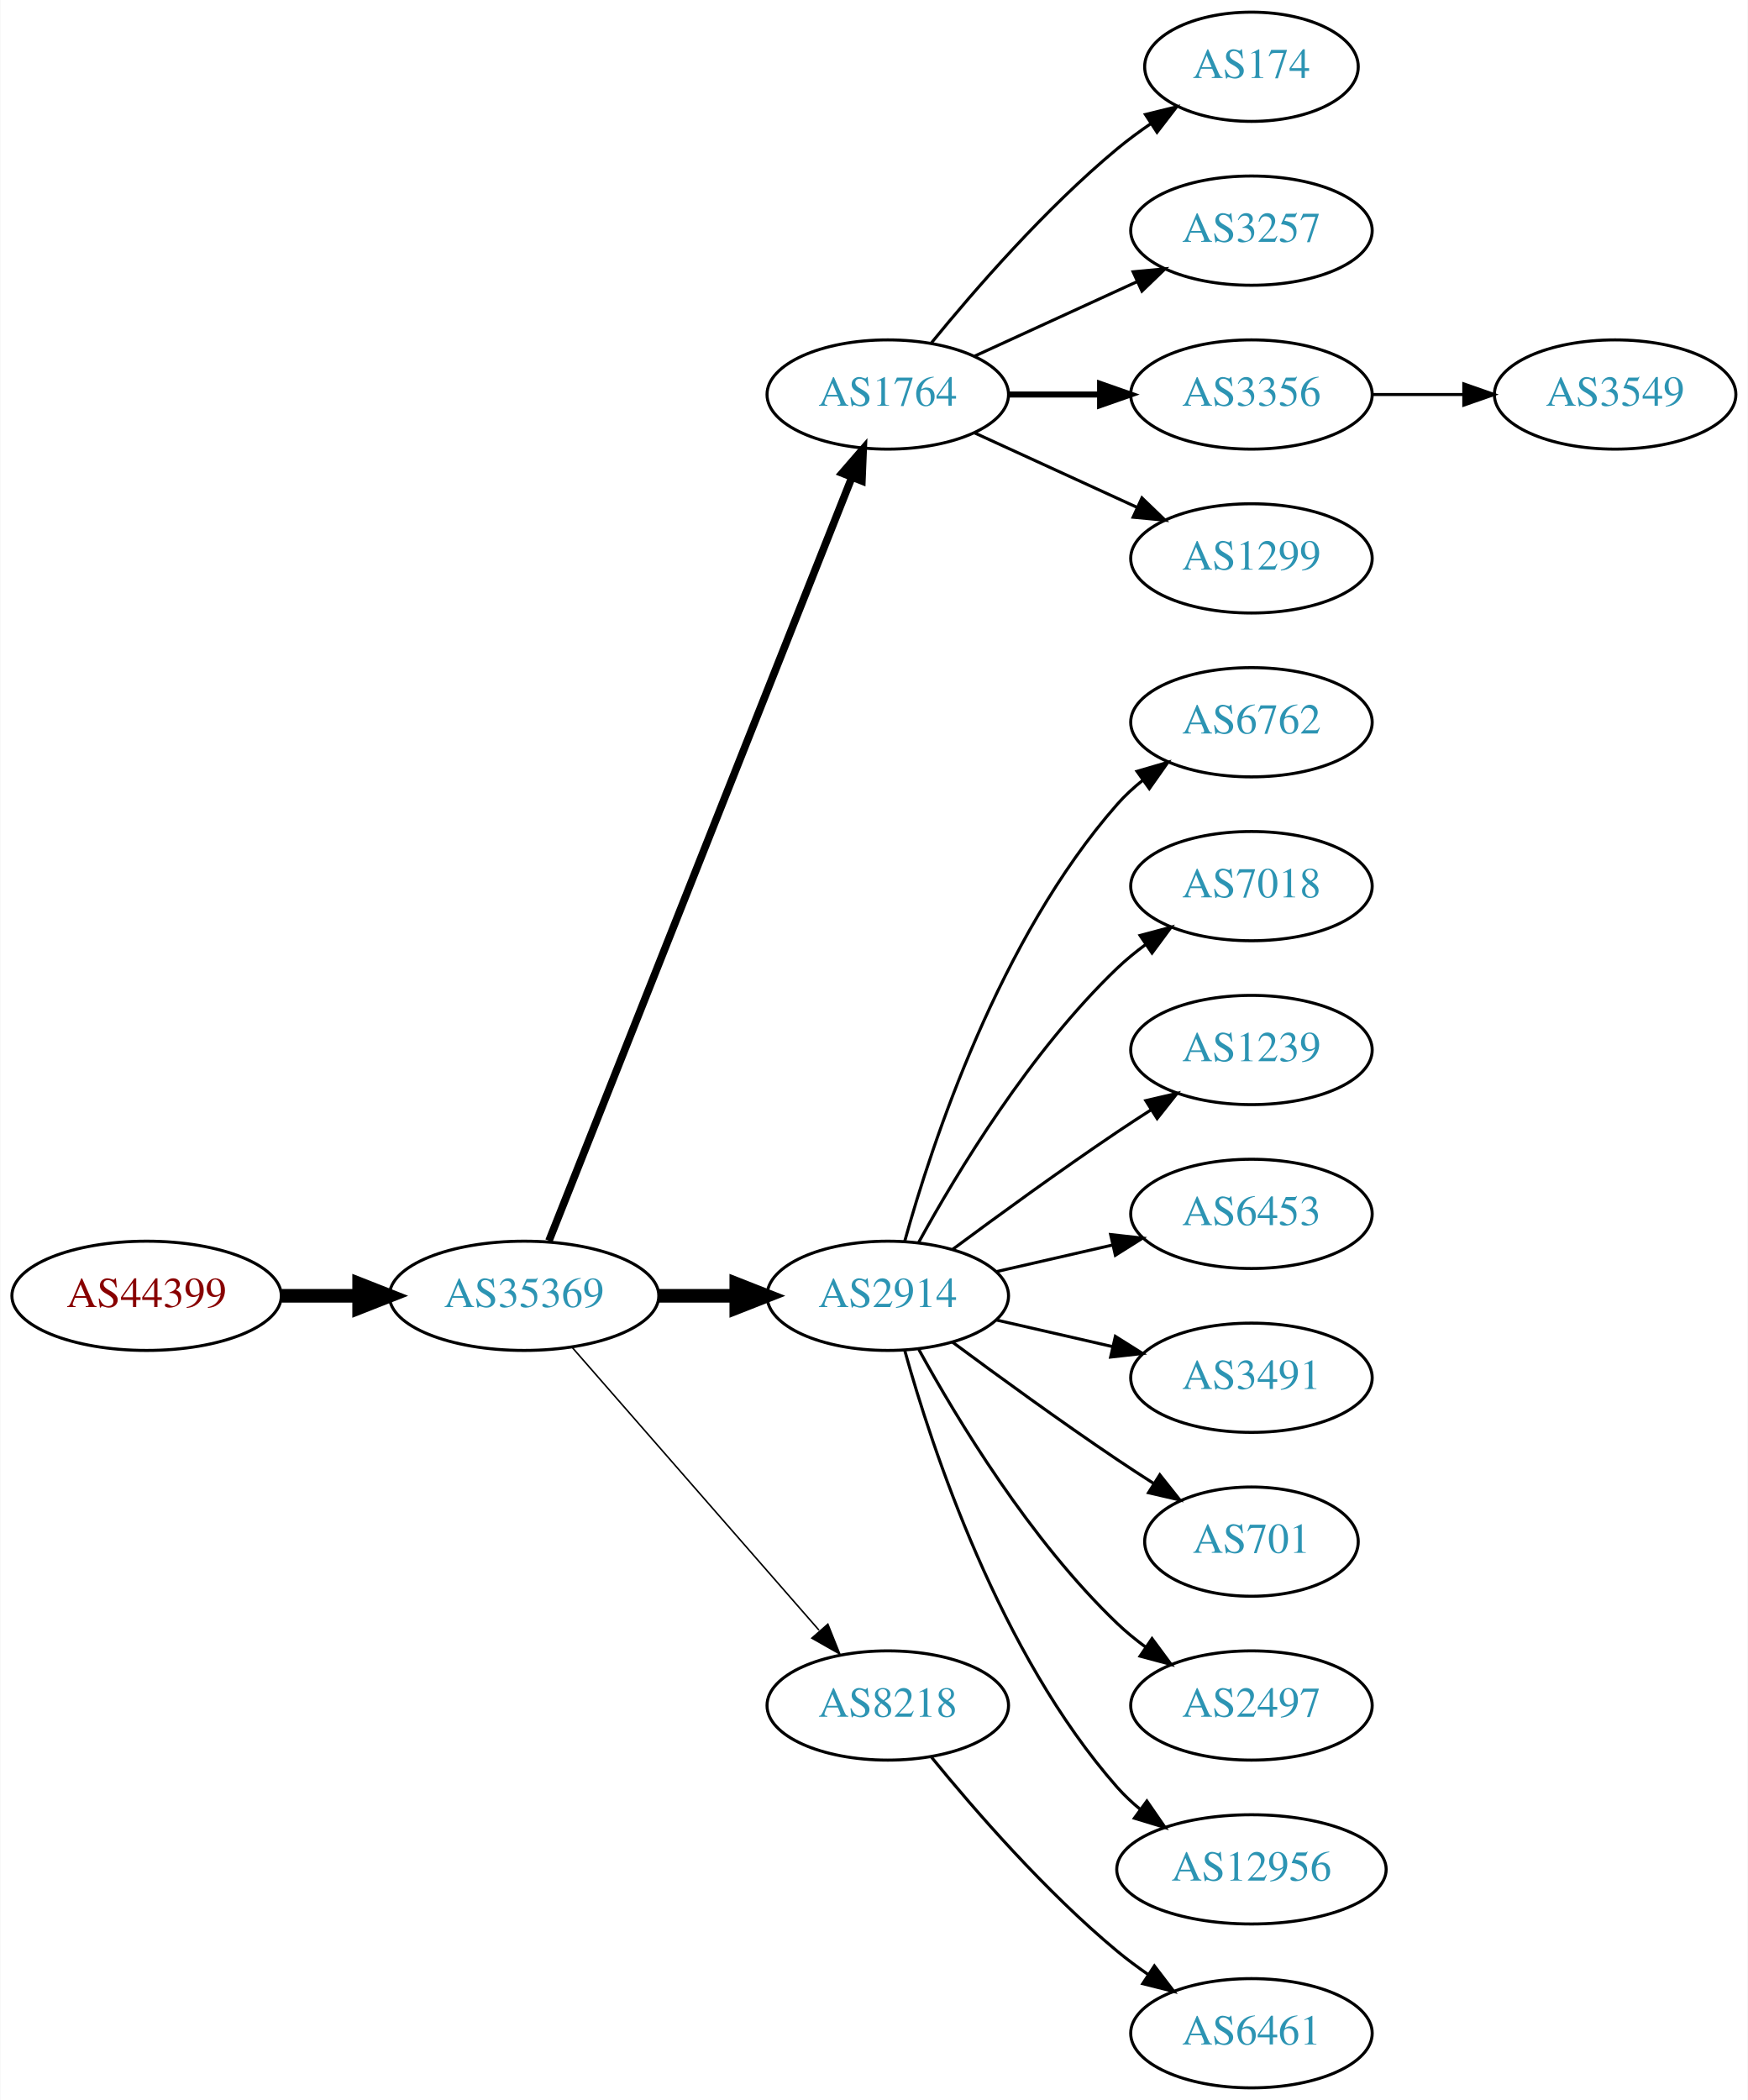
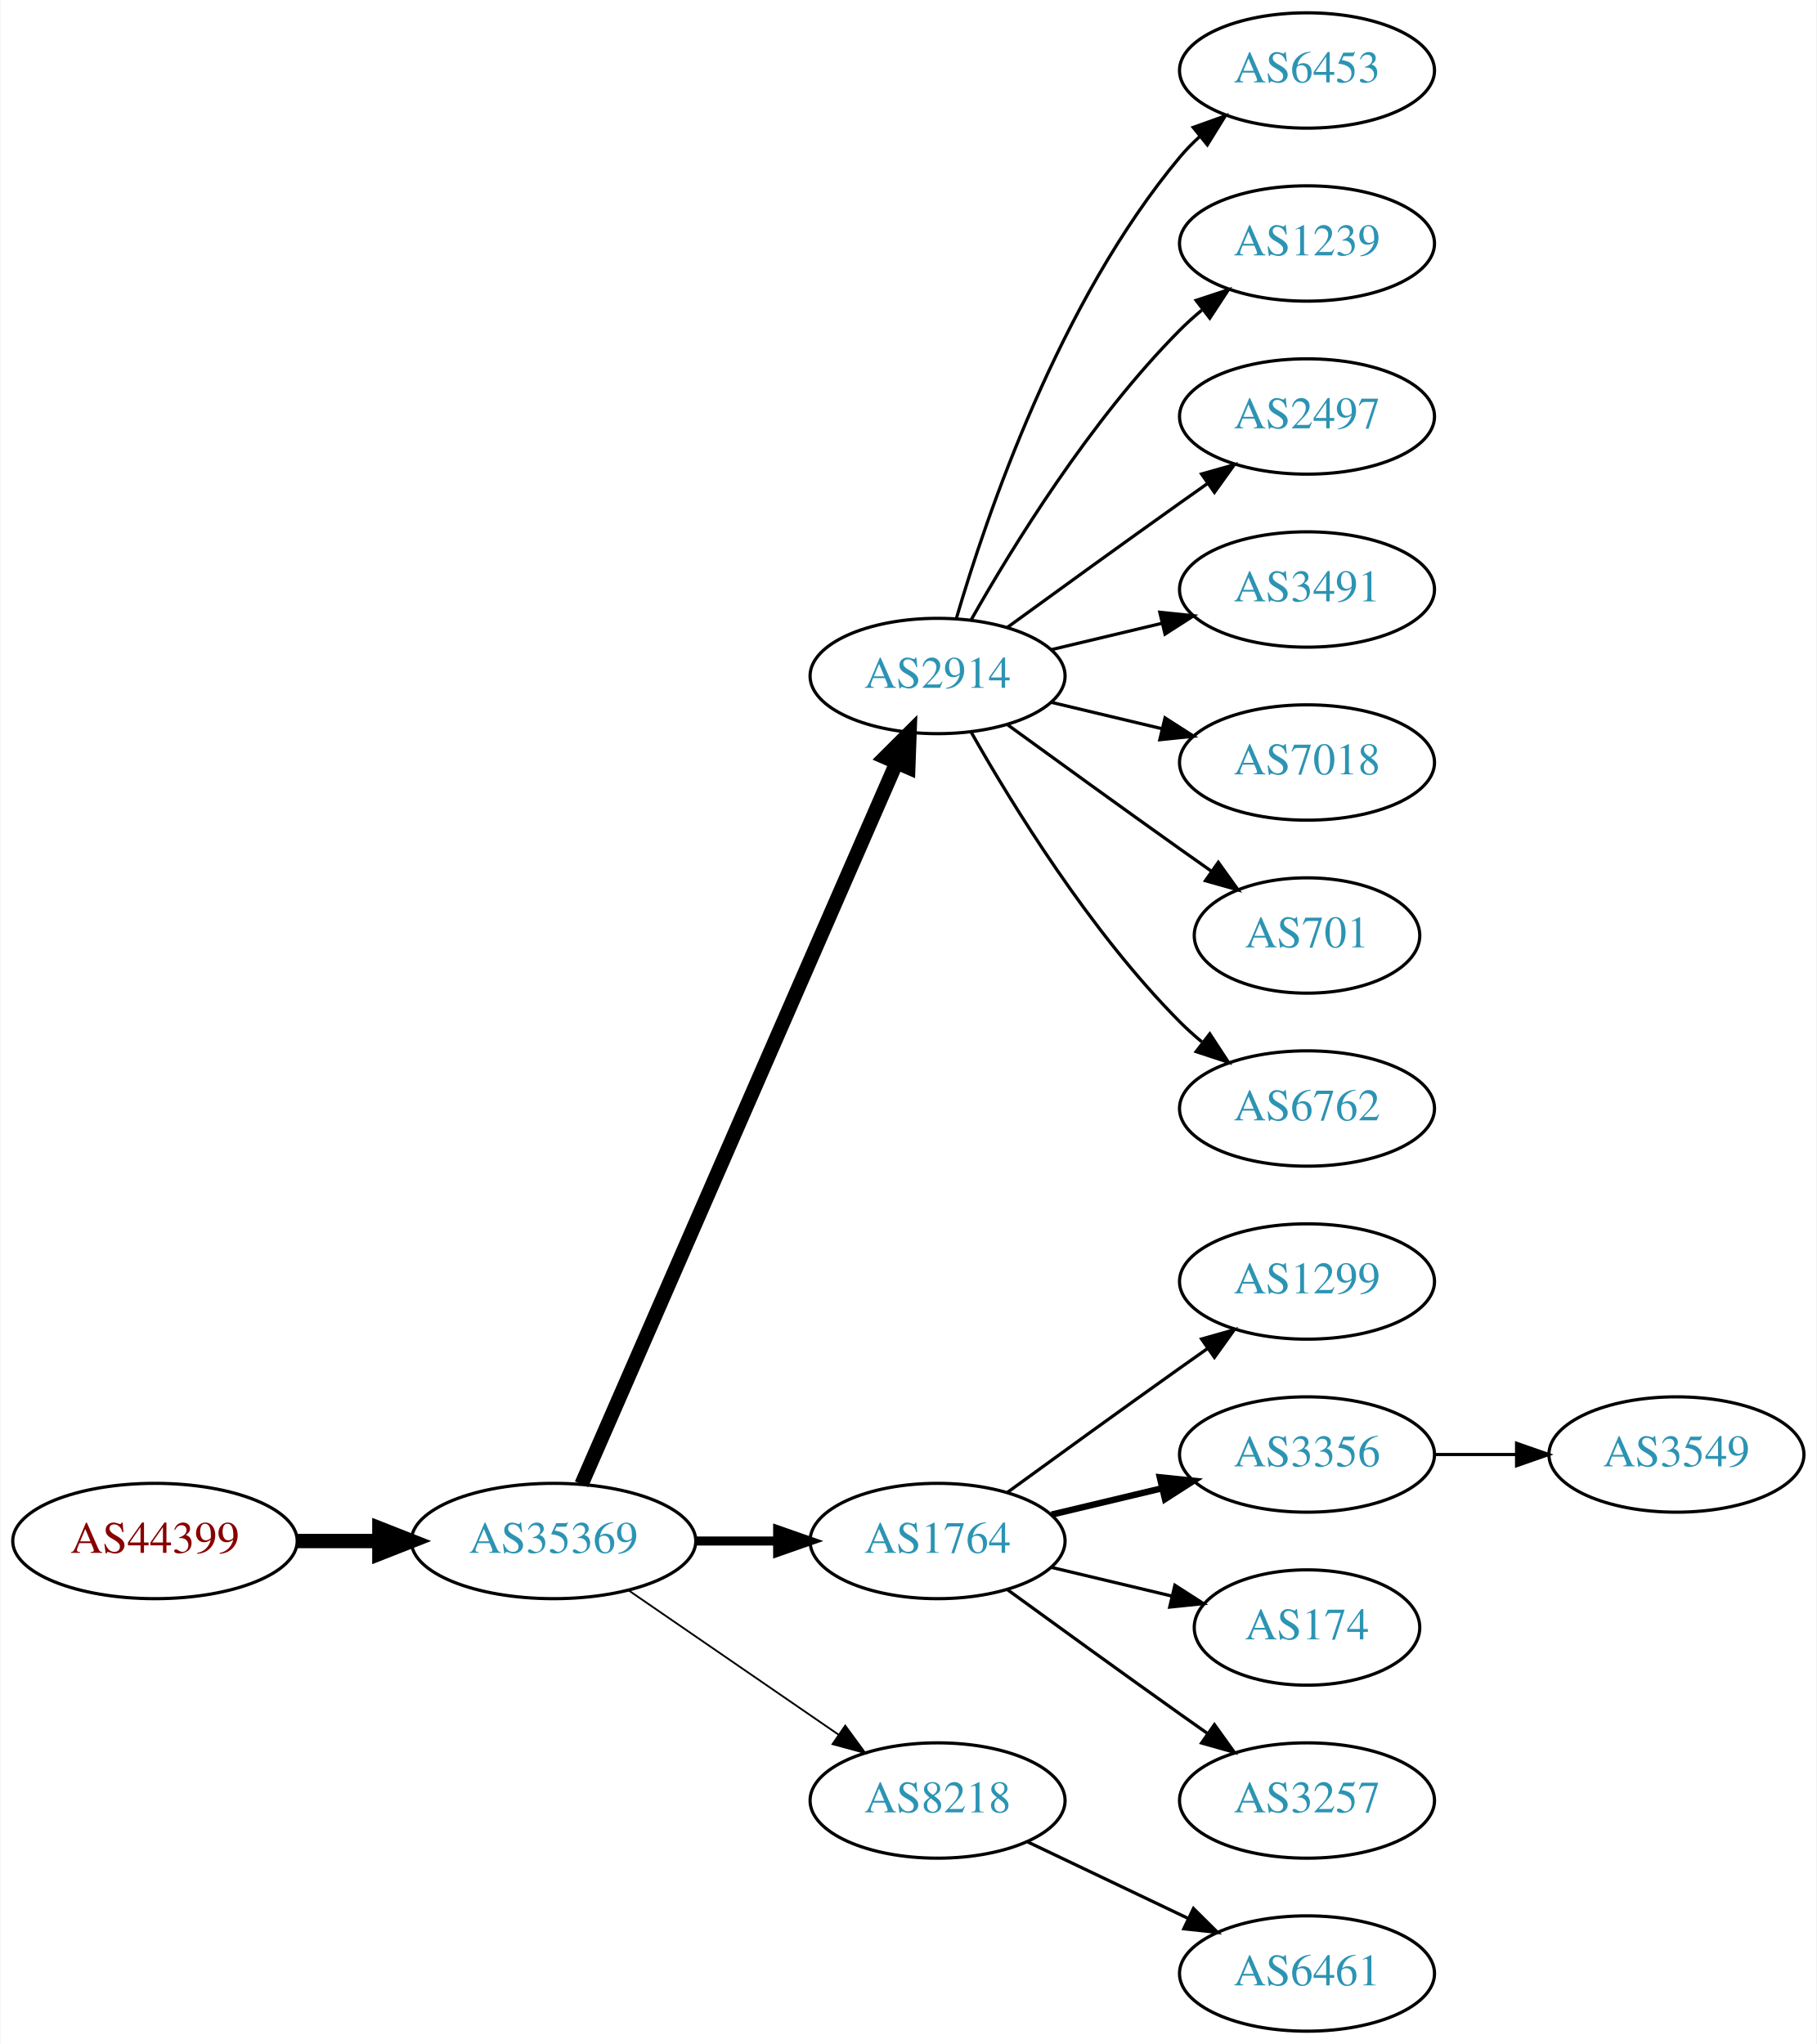
- <svg xmlns="http://www.w3.org/2000/svg" xmlns:xlink="http://www.w3.org/1999/xlink" width="576pt" height="692pt" viewBox="0.00 0.00 575.76 692.00">
-   <g id="graph0" class="graph" transform="scale(1 1) rotate(0) translate(4 688)">
-     <polygon fill="white" stroke="none" points="-4,4 -4,-688 571.762,-688 571.762,4 -4,4" />
+ <svg xmlns="http://www.w3.org/2000/svg" xmlns:xlink="http://www.w3.org/1999/xlink" width="567pt" height="638pt" viewBox="0.00 0.00 566.66 638.00">
+   <g id="graph0" class="graph" transform="scale(1 1) rotate(0) translate(4 634)">
+     <polygon fill="white" stroke="none" points="-4,4 -4,-634 562.663,-634 562.663,4 -4,4" />
    <g id="node1" class="node">
      <g id="a_node1">
        <a xlink:href="/asn/44399" xlink:title="AS44399 ~ FH OOe Studienbetriebs GmbH [AT]">
-           <ellipse fill="#ffffff" stroke="black" cx="44.196" cy="-261" rx="44.393" ry="18" />
-           <text text-anchor="middle" x="44.196" y="-257.3" font-family="Times,serif" font-size="14.00" fill="#880000">AS44399</text>
+           <ellipse fill="#ffffff" stroke="black" cx="44.196" cy="-153" rx="44.393" ry="18" />
+           <text text-anchor="middle" x="44.196" y="-149.3" font-family="Times,serif" font-size="14.00" fill="#880000">AS44399</text>
        </a>
      </g>
    </g>
    <g id="node2" class="node">
      <g id="a_node2">
        <a xlink:href="/asn/35369" xlink:title="AS35369 ~ LINZAG-TELEKOM-AS [AT]">
-           <ellipse fill="#ffffff" stroke="black" cx="168.588" cy="-261" rx="44.393" ry="18" />
-           <text text-anchor="middle" x="168.588" y="-257.3" font-family="Times,serif" font-size="14.00" fill="#2c94b3">AS35369</text>
+           <ellipse fill="#ffffff" stroke="black" cx="168.588" cy="-153" rx="44.393" ry="18" />
+           <text text-anchor="middle" x="168.588" y="-149.3" font-family="Times,serif" font-size="14.00" fill="#2c94b3">AS35369</text>
        </a>
      </g>
    </g>
    <g id="edge1" class="edge">
-       <path fill="none" stroke="black" stroke-width="4.5" d="M88.692,-261C96.898,-261 105.569,-261 114.041,-261" />
-       <polygon fill="black" stroke="black" stroke-width="4.5" points="114.233,-264.938 124.233,-261 114.233,-257.063 114.233,-264.938" />
+       <path fill="none" stroke="black" stroke-width="4.5" d="M88.692,-153C96.898,-153 105.569,-153 114.041,-153" />
+       <polygon fill="black" stroke="black" stroke-width="4.5" points="114.233,-156.938 124.233,-153 114.233,-149.063 114.233,-156.938" />
    </g>
    <g id="node3" class="node">
      <g id="a_node3">
-         <a xlink:href="/asn/1764" xlink:title="AS1764 ~ NEXTLAYER-AS [AT]">
-           <ellipse fill="#ffffff" stroke="black" cx="288.431" cy="-558" rx="39.794" ry="18" />
-           <text text-anchor="middle" x="288.431" y="-554.3" font-family="Times,serif" font-size="14.00" fill="#2c94b3">AS1764</text>
+         <a xlink:href="/asn/2914" xlink:title="AS2914 ~ NTT America, Inc. [US]">
+           <ellipse fill="#ffffff" stroke="black" cx="288.431" cy="-423" rx="39.794" ry="18" />
+           <text text-anchor="middle" x="288.431" y="-419.3" font-family="Times,serif" font-size="14.00" fill="#2c94b3">AS2914</text>
        </a>
      </g>
    </g>
    <g id="edge2" class="edge">
-       <path fill="none" stroke="black" stroke-width="2.5" d="M176.782,-279.132C196.717,-329.373 252.759,-470.615 276.54,-530.553" />
-       <polygon fill="black" stroke="black" stroke-width="2.5" points="273.389,-532.101 280.331,-540.106 279.896,-529.52 273.389,-532.101" />
+       <path fill="none" stroke="black" stroke-width="4.5" d="M177.32,-170.715C197.421,-216.771 251.43,-340.514 275.533,-395.739" />
+       <polygon fill="black" stroke="black" stroke-width="4.5" points="272.061,-397.629 279.67,-405.219 279.279,-394.479 272.061,-397.629" />
    </g>
    <g id="node4" class="node">
      <g id="a_node4">
-         <a xlink:href="/asn/2914" xlink:title="AS2914 ~ NTT America, Inc. [US]">
-           <ellipse fill="#ffffff" stroke="black" cx="288.431" cy="-261" rx="39.794" ry="18" />
-           <text text-anchor="middle" x="288.431" y="-257.3" font-family="Times,serif" font-size="14.00" fill="#2c94b3">AS2914</text>
+         <a xlink:href="/asn/1764" xlink:title="AS1764 ~ NEXTLAYER-AS [AT]">
+           <ellipse fill="#ffffff" stroke="black" cx="288.431" cy="-153" rx="39.794" ry="18" />
+           <text text-anchor="middle" x="288.431" y="-149.3" font-family="Times,serif" font-size="14.00" fill="#2c94b3">AS1764</text>
        </a>
      </g>
    </g>
    <g id="edge3" class="edge">
-       <path fill="none" stroke="black" stroke-width="4.5" d="M212.799,-261C221.112,-261 229.875,-261 238.357,-261" />
-       <polygon fill="black" stroke="black" stroke-width="4.5" points="238.516,-264.938 248.516,-261 238.516,-257.063 238.516,-264.938" />
+       <path fill="none" stroke="black" stroke-width="2.812" d="M212.799,-153C221.112,-153 229.875,-153 238.357,-153" />
+       <polygon fill="black" stroke="black" stroke-width="2.812" points="238.516,-156.5 248.516,-153 238.516,-149.5 238.516,-156.5" />
    </g>
    <g id="node5" class="node">
      <g id="a_node5">
        <a xlink:href="/asn/8218" xlink:title="AS8218 ~ legacy Neotelecoms [FR]">
-           <ellipse fill="#ffffff" stroke="black" cx="288.431" cy="-126" rx="39.794" ry="18" />
-           <text text-anchor="middle" x="288.431" y="-122.3" font-family="Times,serif" font-size="14.00" fill="#2c94b3">AS8218</text>
+           <ellipse fill="#ffffff" stroke="black" cx="288.431" cy="-72" rx="39.794" ry="18" />
+           <text text-anchor="middle" x="288.431" y="-68.3" font-family="Times,serif" font-size="14.00" fill="#2c94b3">AS8218</text>
        </a>
      </g>
    </g>
    <g id="edge4" class="edge">
-       <path fill="none" stroke="black" stroke-width="0.5" d="M184.513,-243.902C205.056,-220.369 242.175,-177.845 265.771,-150.813" />
-       <polygon fill="black" stroke="black" stroke-width="0.5" points="268.688,-152.794 272.627,-142.959 263.414,-148.191 268.688,-152.794" />
+       <path fill="none" stroke="black" stroke-width="0.562" d="M192.031,-137.574C210.612,-124.802 237.173,-106.545 257.553,-92.537" />
+       <polygon fill="black" stroke="black" stroke-width="0.562" points="259.609,-95.371 265.867,-86.822 255.643,-89.602 259.609,-95.371" />
    </g>
    <g id="node6" class="node">
      <g id="a_node6">
-         <a xlink:href="/asn/174" xlink:title="AS174 ~ Cogent Communications [US]">
-           <ellipse fill="#ffffff" stroke="black" cx="408.273" cy="-666" rx="35.194" ry="18" />
-           <text text-anchor="middle" x="408.273" y="-662.3" font-family="Times,serif" font-size="14.00" fill="#2c94b3">AS174</text>
+         <a xlink:href="/asn/6453" xlink:title="AS6453 ~ TATA COMMUNICATIONS (AMERICA) INC [US]">
+           <ellipse fill="#ffffff" stroke="black" cx="403.724" cy="-612" rx="39.794" ry="18" />
+           <text text-anchor="middle" x="403.724" y="-608.3" font-family="Times,serif" font-size="14.00" fill="#2c94b3">AS6453</text>
        </a>
      </g>
    </g>
    <g id="edge5" class="edge">
-       <path fill="none" stroke="black" d="M302.85,-575.065C316.964,-592.375 340.379,-619.345 364.077,-639 367.54,-641.872 371.333,-644.669 375.187,-647.308" />
-       <polygon fill="black" stroke="black" points="373.33,-650.275 383.62,-652.797 377.149,-644.408 373.33,-650.275" />
+       <path fill="none" stroke="black" d="M294.305,-441.002C303.619,-472.844 326.435,-539.981 364.077,-585 365.948,-587.237 368.046,-589.374 370.272,-591.396" />
+       <polygon fill="black" stroke="black" points="368.216,-594.234 378.191,-597.804 372.619,-588.793 368.216,-594.234" />
    </g>
    <g id="node7" class="node">
      <g id="a_node7">
-         <a xlink:href="/asn/3257" xlink:title="AS3257 ~ GTT [DE]">
-           <ellipse fill="#ffffff" stroke="black" cx="408.273" cy="-612" rx="39.794" ry="18" />
-           <text text-anchor="middle" x="408.273" y="-608.3" font-family="Times,serif" font-size="14.00" fill="#2c94b3">AS3257</text>
+         <a xlink:href="/asn/1239" xlink:title="AS1239 ~ Sprint [US]">
+           <ellipse fill="#ffffff" stroke="black" cx="403.724" cy="-558" rx="39.794" ry="18" />
+           <text text-anchor="middle" x="403.724" y="-554.3" font-family="Times,serif" font-size="14.00" fill="#2c94b3">AS1239</text>
        </a>
      </g>
    </g>
    <g id="edge6" class="edge">
-       <path fill="none" stroke="black" d="M317.06,-570.661C333.017,-577.973 353.287,-587.261 370.57,-595.181" />
-       <polygon fill="black" stroke="black" points="369.269,-598.435 379.818,-599.419 372.185,-592.071 369.269,-598.435" />
+       <path fill="none" stroke="black" d="M298.891,-440.49C311.672,-463.096 336.105,-502.886 364.077,-531 366.188,-533.121 368.484,-535.188 370.87,-537.171" />
+       <polygon fill="black" stroke="black" points="369.122,-540.242 379.185,-543.556 373.385,-534.69 369.122,-540.242" />
    </g>
    <g id="node8" class="node">
      <g id="a_node8">
-         <a xlink:href="/asn/3356" xlink:title="AS3356 ~ Level 3 Parent, LLC [US]">
-           <ellipse fill="#ffffff" stroke="black" cx="408.273" cy="-558" rx="39.794" ry="18" />
-           <text text-anchor="middle" x="408.273" y="-554.3" font-family="Times,serif" font-size="14.00" fill="#2c94b3">AS3356</text>
+         <a xlink:href="/asn/2497" xlink:title="AS2497 ~ Internet Initiative Japan Inc. [JP]">
+           <ellipse fill="#ffffff" stroke="black" cx="403.724" cy="-504" rx="39.794" ry="18" />
+           <text text-anchor="middle" x="403.724" y="-500.3" font-family="Times,serif" font-size="14.00" fill="#2c94b3">AS2497</text>
        </a>
      </g>
    </g>
    <g id="edge7" class="edge">
-       <path fill="none" stroke="black" stroke-width="2" d="M328.343,-558C337.897,-558 348.246,-558 358.209,-558" />
-       <polygon fill="black" stroke="black" stroke-width="2" points="358.402,-561.5 368.402,-558 358.402,-554.5 358.402,-561.5" />
+       <path fill="none" stroke="black" d="M310.279,-438.222C325.213,-449.091 345.827,-464.025 364.077,-477 366.898,-479.005 369.841,-481.085 372.789,-483.159" />
+       <polygon fill="black" stroke="black" points="370.816,-486.05 381.013,-488.926 374.835,-480.319 370.816,-486.05" />
    </g>
    <g id="node9" class="node">
      <g id="a_node9">
-         <a xlink:href="/asn/1299" xlink:title="AS1299 ~ Telia Carrier [EU]">
-           <ellipse fill="#ffffff" stroke="black" cx="408.273" cy="-504" rx="39.794" ry="18" />
-           <text text-anchor="middle" x="408.273" y="-500.3" font-family="Times,serif" font-size="14.00" fill="#2c94b3">AS1299</text>
+         <a xlink:href="/asn/3491" xlink:title="AS3491 ~ PCCW Global, Inc. [US]">
+           <ellipse fill="#ffffff" stroke="black" cx="403.724" cy="-450" rx="39.794" ry="18" />
+           <text text-anchor="middle" x="403.724" y="-446.3" font-family="Times,serif" font-size="14.00" fill="#2c94b3">AS3491</text>
        </a>
      </g>
    </g>
    <g id="edge8" class="edge">
-       <path fill="none" stroke="black" d="M317.06,-545.339C333.017,-538.027 353.287,-528.739 370.57,-520.819" />
-       <polygon fill="black" stroke="black" points="372.185,-523.929 379.818,-516.581 369.269,-517.565 372.185,-523.929" />
+       <path fill="none" stroke="black" d="M324.038,-431.248C334.909,-433.838 347.064,-436.735 358.506,-439.462" />
+       <polygon fill="black" stroke="black" points="357.789,-442.889 368.328,-441.803 359.412,-436.08 357.789,-442.889" />
+     </g>
+     <g id="node10" class="node">
+       <g id="a_node10">
+         <a xlink:href="/asn/7018" xlink:title="AS7018 ~ AT&amp;T Services, Inc. [US]">
+           <ellipse fill="#ffffff" stroke="black" cx="403.724" cy="-396" rx="39.794" ry="18" />
+           <text text-anchor="middle" x="403.724" y="-392.3" font-family="Times,serif" font-size="14.00" fill="#2c94b3">AS7018</text>
+         </a>
+       </g>
+     </g>
+     <g id="edge9" class="edge">
+       <path fill="none" stroke="black" d="M324.038,-414.752C334.909,-412.162 347.064,-409.265 358.506,-406.538" />
+       <polygon fill="black" stroke="black" points="359.412,-409.92 368.328,-404.197 357.789,-403.111 359.412,-409.92" />
    </g>
    <g id="node11" class="node">
      <g id="a_node11">
-         <a xlink:href="/asn/6762" xlink:title="AS6762 ~ TELECOM ITALIA SPARKLE S.p.A. [IT]">
-           <ellipse fill="#ffffff" stroke="black" cx="408.273" cy="-450" rx="39.794" ry="18" />
-           <text text-anchor="middle" x="408.273" y="-446.3" font-family="Times,serif" font-size="14.00" fill="#2c94b3">AS6762</text>
+         <a xlink:href="/asn/701" xlink:title="AS701 ~ UUNET [US]">
+           <ellipse fill="#ffffff" stroke="black" cx="403.724" cy="-342" rx="35.194" ry="18" />
+           <text text-anchor="middle" x="403.724" y="-338.3" font-family="Times,serif" font-size="14.00" fill="#2c94b3">AS701</text>
        </a>
      </g>
    </g>
    <g id="edge10" class="edge">
-       <path fill="none" stroke="black" d="M294.004,-278.946C302.909,-310.995 325.194,-378.842 364.077,-423 366.561,-425.821 369.411,-428.449 372.437,-430.871" />
-       <polygon fill="black" stroke="black" points="370.554,-433.828 380.726,-436.791 374.622,-428.131 370.554,-433.828" />
+       <path fill="none" stroke="black" d="M310.279,-407.778C325.213,-396.909 345.827,-381.975 364.077,-369 367.288,-366.718 370.657,-364.339 374.011,-361.982" />
+       <polygon fill="black" stroke="black" points="376.039,-364.834 382.222,-356.23 372.023,-359.101 376.039,-364.834" />
    </g>
    <g id="node12" class="node">
      <g id="a_node12">
-         <a xlink:href="/asn/7018" xlink:title="AS7018 ~ AT&amp;T Services, Inc. [US]">
-           <ellipse fill="#ffffff" stroke="black" cx="408.273" cy="-396" rx="39.794" ry="18" />
-           <text text-anchor="middle" x="408.273" y="-392.3" font-family="Times,serif" font-size="14.00" fill="#2c94b3">AS7018</text>
+         <a xlink:href="/asn/6762" xlink:title="AS6762 ~ TELECOM ITALIA SPARKLE S.p.A. [IT]">
+           <ellipse fill="#ffffff" stroke="black" cx="403.724" cy="-288" rx="39.794" ry="18" />
+           <text text-anchor="middle" x="403.724" y="-284.3" font-family="Times,serif" font-size="14.00" fill="#2c94b3">AS6762</text>
        </a>
      </g>
    </g>
    <g id="edge11" class="edge">
-       <path fill="none" stroke="black" d="M298.672,-278.713C311.218,-301.561 335.394,-341.611 364.077,-369 366.946,-371.739 370.134,-374.347 373.443,-376.785" />
-       <polygon fill="black" stroke="black" points="371.567,-379.742 381.803,-382.477 375.507,-373.956 371.567,-379.742" />
+       <path fill="none" stroke="black" d="M298.891,-405.51C311.672,-382.904 336.105,-343.114 364.077,-315 366.188,-312.879 368.484,-310.812 370.87,-308.829" />
+       <polygon fill="black" stroke="black" points="373.385,-311.31 379.185,-302.444 369.122,-305.758 373.385,-311.31" />
    </g>
    <g id="node13" class="node">
      <g id="a_node13">
-         <a xlink:href="/asn/1239" xlink:title="AS1239 ~ Sprint [US]">
-           <ellipse fill="#ffffff" stroke="black" cx="408.273" cy="-342" rx="39.794" ry="18" />
-           <text text-anchor="middle" x="408.273" y="-338.3" font-family="Times,serif" font-size="14.00" fill="#2c94b3">AS1239</text>
+         <a xlink:href="/asn/1299" xlink:title="AS1299 ~ Telia Carrier [EU]">
+           <ellipse fill="#ffffff" stroke="black" cx="403.724" cy="-234" rx="39.794" ry="18" />
+           <text text-anchor="middle" x="403.724" y="-230.3" font-family="Times,serif" font-size="14.00" fill="#2c94b3">AS1299</text>
        </a>
      </g>
    </g>
    <g id="edge12" class="edge">
-       <path fill="none" stroke="black" d="M309.761,-276.277C324.623,-287.304 345.368,-302.407 364.077,-315 367.626,-317.389 371.377,-319.839 375.125,-322.242" />
-       <polygon fill="black" stroke="black" points="373.451,-325.325 383.774,-327.712 377.193,-319.409 373.451,-325.325" />
+       <path fill="none" stroke="black" d="M310.279,-168.222C325.213,-179.091 345.827,-194.025 364.077,-207 366.898,-209.005 369.841,-211.085 372.789,-213.159" />
+       <polygon fill="black" stroke="black" points="370.816,-216.05 381.013,-218.926 374.835,-210.319 370.816,-216.05" />
    </g>
    <g id="node14" class="node">
      <g id="a_node14">
-         <a xlink:href="/asn/6453" xlink:title="AS6453 ~ TATA COMMUNICATIONS (AMERICA) INC [US]">
-           <ellipse fill="#ffffff" stroke="black" cx="408.273" cy="-288" rx="39.794" ry="18" />
-           <text text-anchor="middle" x="408.273" y="-284.3" font-family="Times,serif" font-size="14.00" fill="#2c94b3">AS6453</text>
+         <a xlink:href="/asn/3356" xlink:title="AS3356 ~ Level 3 Parent, LLC [US]">
+           <ellipse fill="#ffffff" stroke="black" cx="403.724" cy="-180" rx="39.794" ry="18" />
+           <text text-anchor="middle" x="403.724" y="-176.3" font-family="Times,serif" font-size="14.00" fill="#2c94b3">AS3356</text>
        </a>
      </g>
    </g>
    <g id="edge13" class="edge">
-       <path fill="none" stroke="black" d="M324.15,-268.955C336.15,-271.704 349.771,-274.825 362.463,-277.733" />
-       <polygon fill="black" stroke="black" points="361.866,-281.187 372.395,-280.009 363.429,-274.364 361.866,-281.187" />
+       <path fill="none" stroke="black" stroke-width="2" d="M324.038,-161.248C334.909,-163.838 347.064,-166.735 358.506,-169.462" />
+       <polygon fill="black" stroke="black" stroke-width="2" points="357.789,-172.889 368.328,-171.803 359.412,-166.08 357.789,-172.889" />
    </g>
    <g id="node15" class="node">
      <g id="a_node15">
-         <a xlink:href="/asn/3491" xlink:title="AS3491 ~ PCCW Global, Inc. [US]">
-           <ellipse fill="#ffffff" stroke="black" cx="408.273" cy="-234" rx="39.794" ry="18" />
-           <text text-anchor="middle" x="408.273" y="-230.3" font-family="Times,serif" font-size="14.00" fill="#2c94b3">AS3491</text>
+         <a xlink:href="/asn/174" xlink:title="AS174 ~ Cogent Communications [US]">
+           <ellipse fill="#ffffff" stroke="black" cx="403.724" cy="-126" rx="35.194" ry="18" />
+           <text text-anchor="middle" x="403.724" y="-122.3" font-family="Times,serif" font-size="14.00" fill="#2c94b3">AS174</text>
        </a>
      </g>
    </g>
    <g id="edge14" class="edge">
-       <path fill="none" stroke="black" d="M324.15,-253.045C336.15,-250.296 349.771,-247.175 362.463,-244.267" />
-       <polygon fill="black" stroke="black" points="363.429,-247.636 372.395,-241.991 361.866,-240.813 363.429,-247.636" />
+       <path fill="none" stroke="black" d="M324.038,-144.752C335.833,-141.942 349.137,-138.771 361.405,-135.847" />
+       <polygon fill="black" stroke="black" points="362.494,-139.186 371.41,-133.463 360.871,-132.376 362.494,-139.186" />
    </g>
    <g id="node16" class="node">
      <g id="a_node16">
-         <a xlink:href="/asn/701" xlink:title="AS701 ~ UUNET [US]">
-           <ellipse fill="#ffffff" stroke="black" cx="408.273" cy="-180" rx="35.194" ry="18" />
-           <text text-anchor="middle" x="408.273" y="-176.3" font-family="Times,serif" font-size="14.00" fill="#2c94b3">AS701</text>
+         <a xlink:href="/asn/3257" xlink:title="AS3257 ~ GTT [DE]">
+           <ellipse fill="#ffffff" stroke="black" cx="403.724" cy="-72" rx="39.794" ry="18" />
+           <text text-anchor="middle" x="403.724" y="-68.3" font-family="Times,serif" font-size="14.00" fill="#2c94b3">AS3257</text>
        </a>
      </g>
    </g>
    <g id="edge15" class="edge">
-       <path fill="none" stroke="black" d="M309.761,-245.723C324.623,-234.696 345.368,-219.593 364.077,-207 367.895,-204.431 371.945,-201.79 375.975,-199.214" />
-       <polygon fill="black" stroke="black" points="378.079,-202.025 384.669,-193.729 374.344,-196.105 378.079,-202.025" />
+       <path fill="none" stroke="black" d="M310.279,-137.778C325.213,-126.909 345.827,-111.975 364.077,-99 366.898,-96.995 369.841,-94.915 372.789,-92.841" />
+       <polygon fill="black" stroke="black" points="374.835,-95.681 381.013,-87.074 370.816,-89.95 374.835,-95.681" />
    </g>
    <g id="node17" class="node">
      <g id="a_node17">
-         <a xlink:href="/asn/2497" xlink:title="AS2497 ~ Internet Initiative Japan Inc. [JP]">
-           <ellipse fill="#ffffff" stroke="black" cx="408.273" cy="-126" rx="39.794" ry="18" />
-           <text text-anchor="middle" x="408.273" y="-122.3" font-family="Times,serif" font-size="14.00" fill="#2c94b3">AS2497</text>
+         <a xlink:href="/asn/6461" xlink:title="AS6461 ~ Zayo Bandwidth [US]">
+           <ellipse fill="#ffffff" stroke="black" cx="403.724" cy="-18" rx="39.794" ry="18" />
+           <text text-anchor="middle" x="403.724" y="-14.3" font-family="Times,serif" font-size="14.00" fill="#2c94b3">AS6461</text>
        </a>
      </g>
    </g>
    <g id="edge16" class="edge">
-       <path fill="none" stroke="black" d="M298.672,-243.287C311.218,-220.439 335.394,-180.389 364.077,-153 366.946,-150.261 370.134,-147.653 373.443,-145.215" />
-       <polygon fill="black" stroke="black" points="375.507,-148.044 381.803,-139.523 371.567,-142.258 375.507,-148.044" />
+       <path fill="none" stroke="black" d="M316.567,-59.066C331.561,-51.919 350.382,-42.948 366.605,-35.215" />
+       <polygon fill="black" stroke="black" points="368.288,-38.291 375.809,-30.829 365.276,-31.972 368.288,-38.291" />
    </g>
    <g id="node18" class="node">
      <g id="a_node18">
-         <a xlink:href="/asn/12956" xlink:title="AS12956 ~ TELXIUS [ES]">
-           <ellipse fill="#ffffff" stroke="black" cx="408.273" cy="-72" rx="44.393" ry="18" />
-           <text text-anchor="middle" x="408.273" y="-68.3" font-family="Times,serif" font-size="14.00" fill="#2c94b3">AS12956</text>
+         <a xlink:href="/asn/3549" xlink:title="AS3549 ~ Level 3 Parent, LLC [US]">
+           <ellipse fill="#ffffff" stroke="black" cx="519.017" cy="-180" rx="39.794" ry="18" />
+           <text text-anchor="middle" x="519.017" y="-176.3" font-family="Times,serif" font-size="14.00" fill="#2c94b3">AS3549</text>
        </a>
      </g>
    </g>
    <g id="edge17" class="edge">
-       <path fill="none" stroke="black" d="M294.004,-243.054C302.909,-211.005 325.194,-143.158 364.077,-99 366.368,-96.399 368.969,-93.962 371.732,-91.699" />
-       <polygon fill="black" stroke="black" points="373.811,-94.514 379.826,-85.792 369.685,-88.86 373.811,-94.514" />
-     </g>
-     <g id="node10" class="node">
-       <g id="a_node10">
-         <a xlink:href="/asn/6461" xlink:title="AS6461 ~ Zayo Bandwidth [US]">
-           <ellipse fill="#ffffff" stroke="black" cx="408.273" cy="-18" rx="39.794" ry="18" />
-           <text text-anchor="middle" x="408.273" y="-14.3" font-family="Times,serif" font-size="14.00" fill="#2c94b3">AS6461</text>
-         </a>
-       </g>
-     </g>
-     <g id="edge9" class="edge">
-       <path fill="none" stroke="black" d="M302.85,-108.935C316.964,-91.625 340.379,-64.655 364.077,-45 367.294,-42.332 370.794,-39.73 374.365,-37.259" />
-       <polygon fill="black" stroke="black" points="376.288,-40.183 382.721,-31.764 372.442,-34.334 376.288,-40.183" />
-     </g>
-     <g id="node19" class="node">
-       <g id="a_node19">
-         <a xlink:href="/asn/3549" xlink:title="AS3549 ~ Level 3 Parent, LLC [US]">
-           <ellipse fill="#ffffff" stroke="black" cx="528.116" cy="-558" rx="39.794" ry="18" />
-           <text text-anchor="middle" x="528.116" y="-554.3" font-family="Times,serif" font-size="14.00" fill="#2c94b3">AS3549</text>
-         </a>
-       </g>
-     </g>
-     <g id="edge18" class="edge">
-       <path fill="none" stroke="black" d="M448.186,-558C457.739,-558 468.089,-558 478.052,-558" />
-       <polygon fill="black" stroke="black" points="478.244,-561.5 488.244,-558 478.244,-554.5 478.244,-561.5" />
+       <path fill="none" stroke="black" d="M443.396,-180C451.599,-180 460.363,-180 468.895,-180" />
+       <polygon fill="black" stroke="black" points="469.134,-183.5 479.134,-180 469.134,-176.5 469.134,-183.5" />
    </g>
  </g>
</svg>
